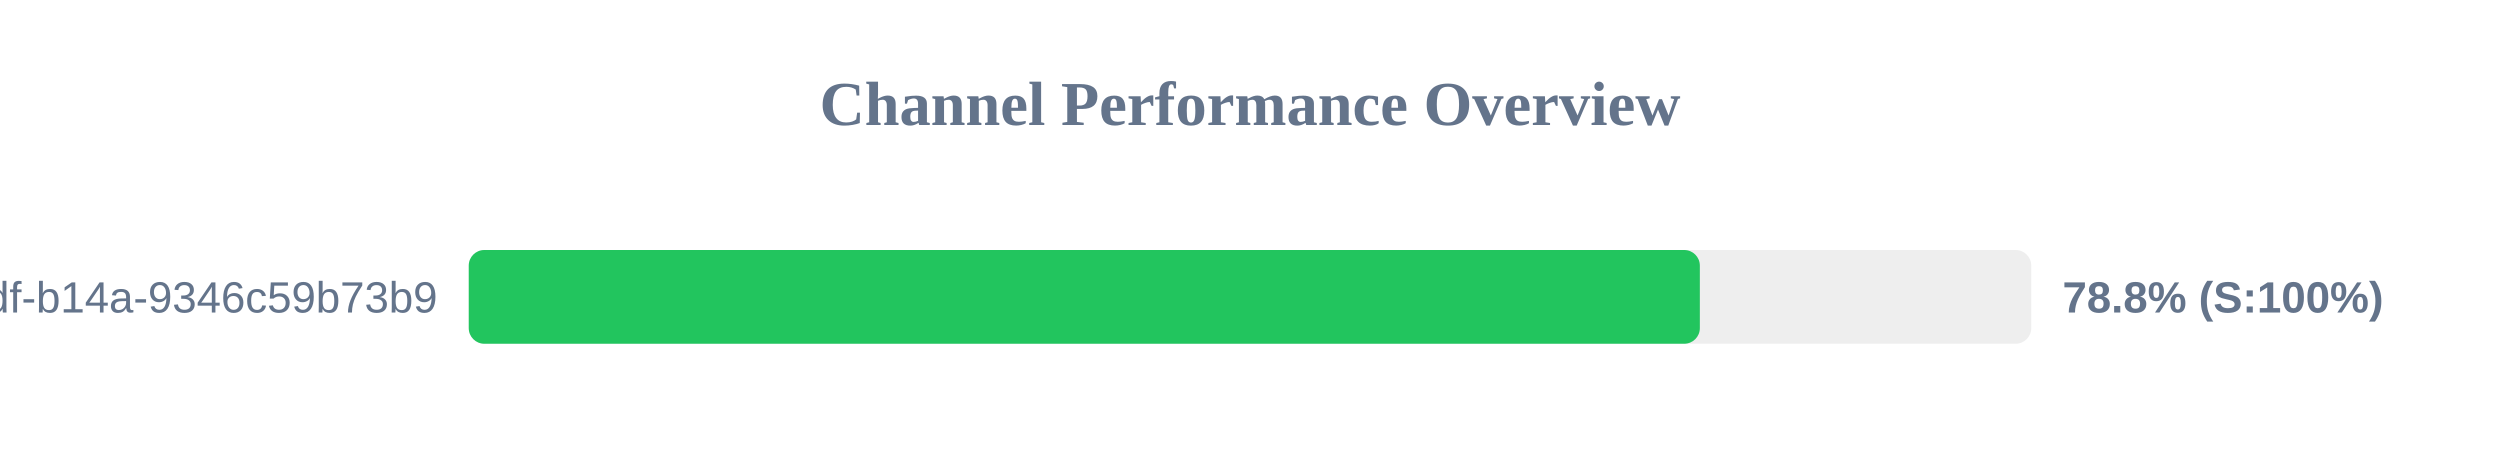
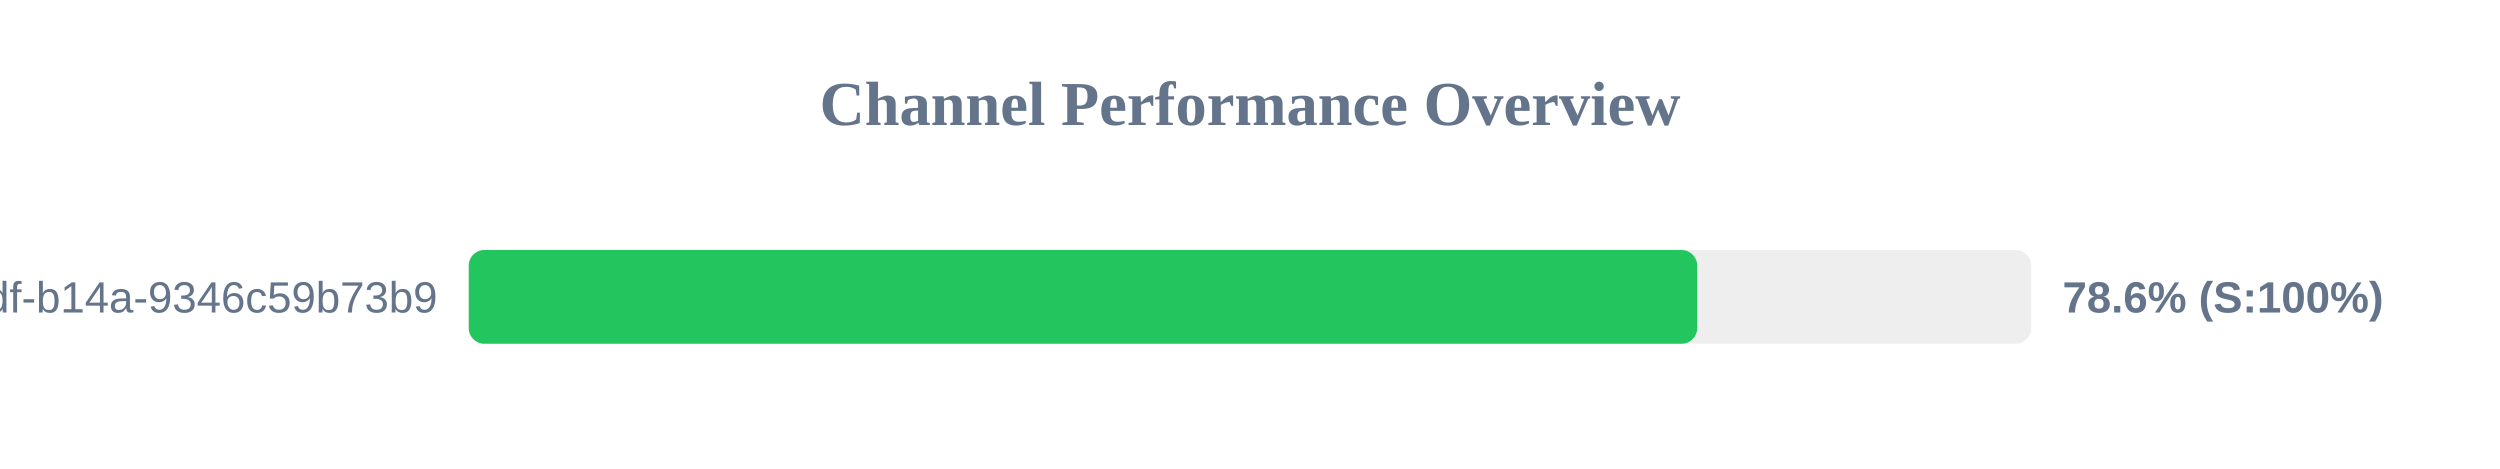
<svg xmlns="http://www.w3.org/2000/svg" width="800" height="150" version="1.1">
  <style>
        .row { font: 14px Arial; fill: #64748b; }
        .score { font: bold 14px Arial; fill: #64748b; }
    </style>
  <text x="400" y="40" text-anchor="middle" font-size="20px" font-weight="bold" fill="#64748b">Channel Performance Overview</text>
  <rect x="150" y="80" width="500" height="30" fill="#eee" rx="5" />
-   <rect x="150" y="80" width="393.95" height="30" fill="#22c55e" rx="5" />
+   <rect x="150" y="80" width="393.1" height="30" fill="#22c55e" rx="5" />
  <text x="140" y="100" text-anchor="end" class="row">?uuid=55ca7a9e-cf90-49df-b14a-9346c59b73b9</text>
-   <text x="660" y="100" text-anchor="start" class="score">78.8% (S:100%)</text>
+   <text x="660" y="100" text-anchor="start" class="score">78.6% (S:100%)</text>
</svg>
